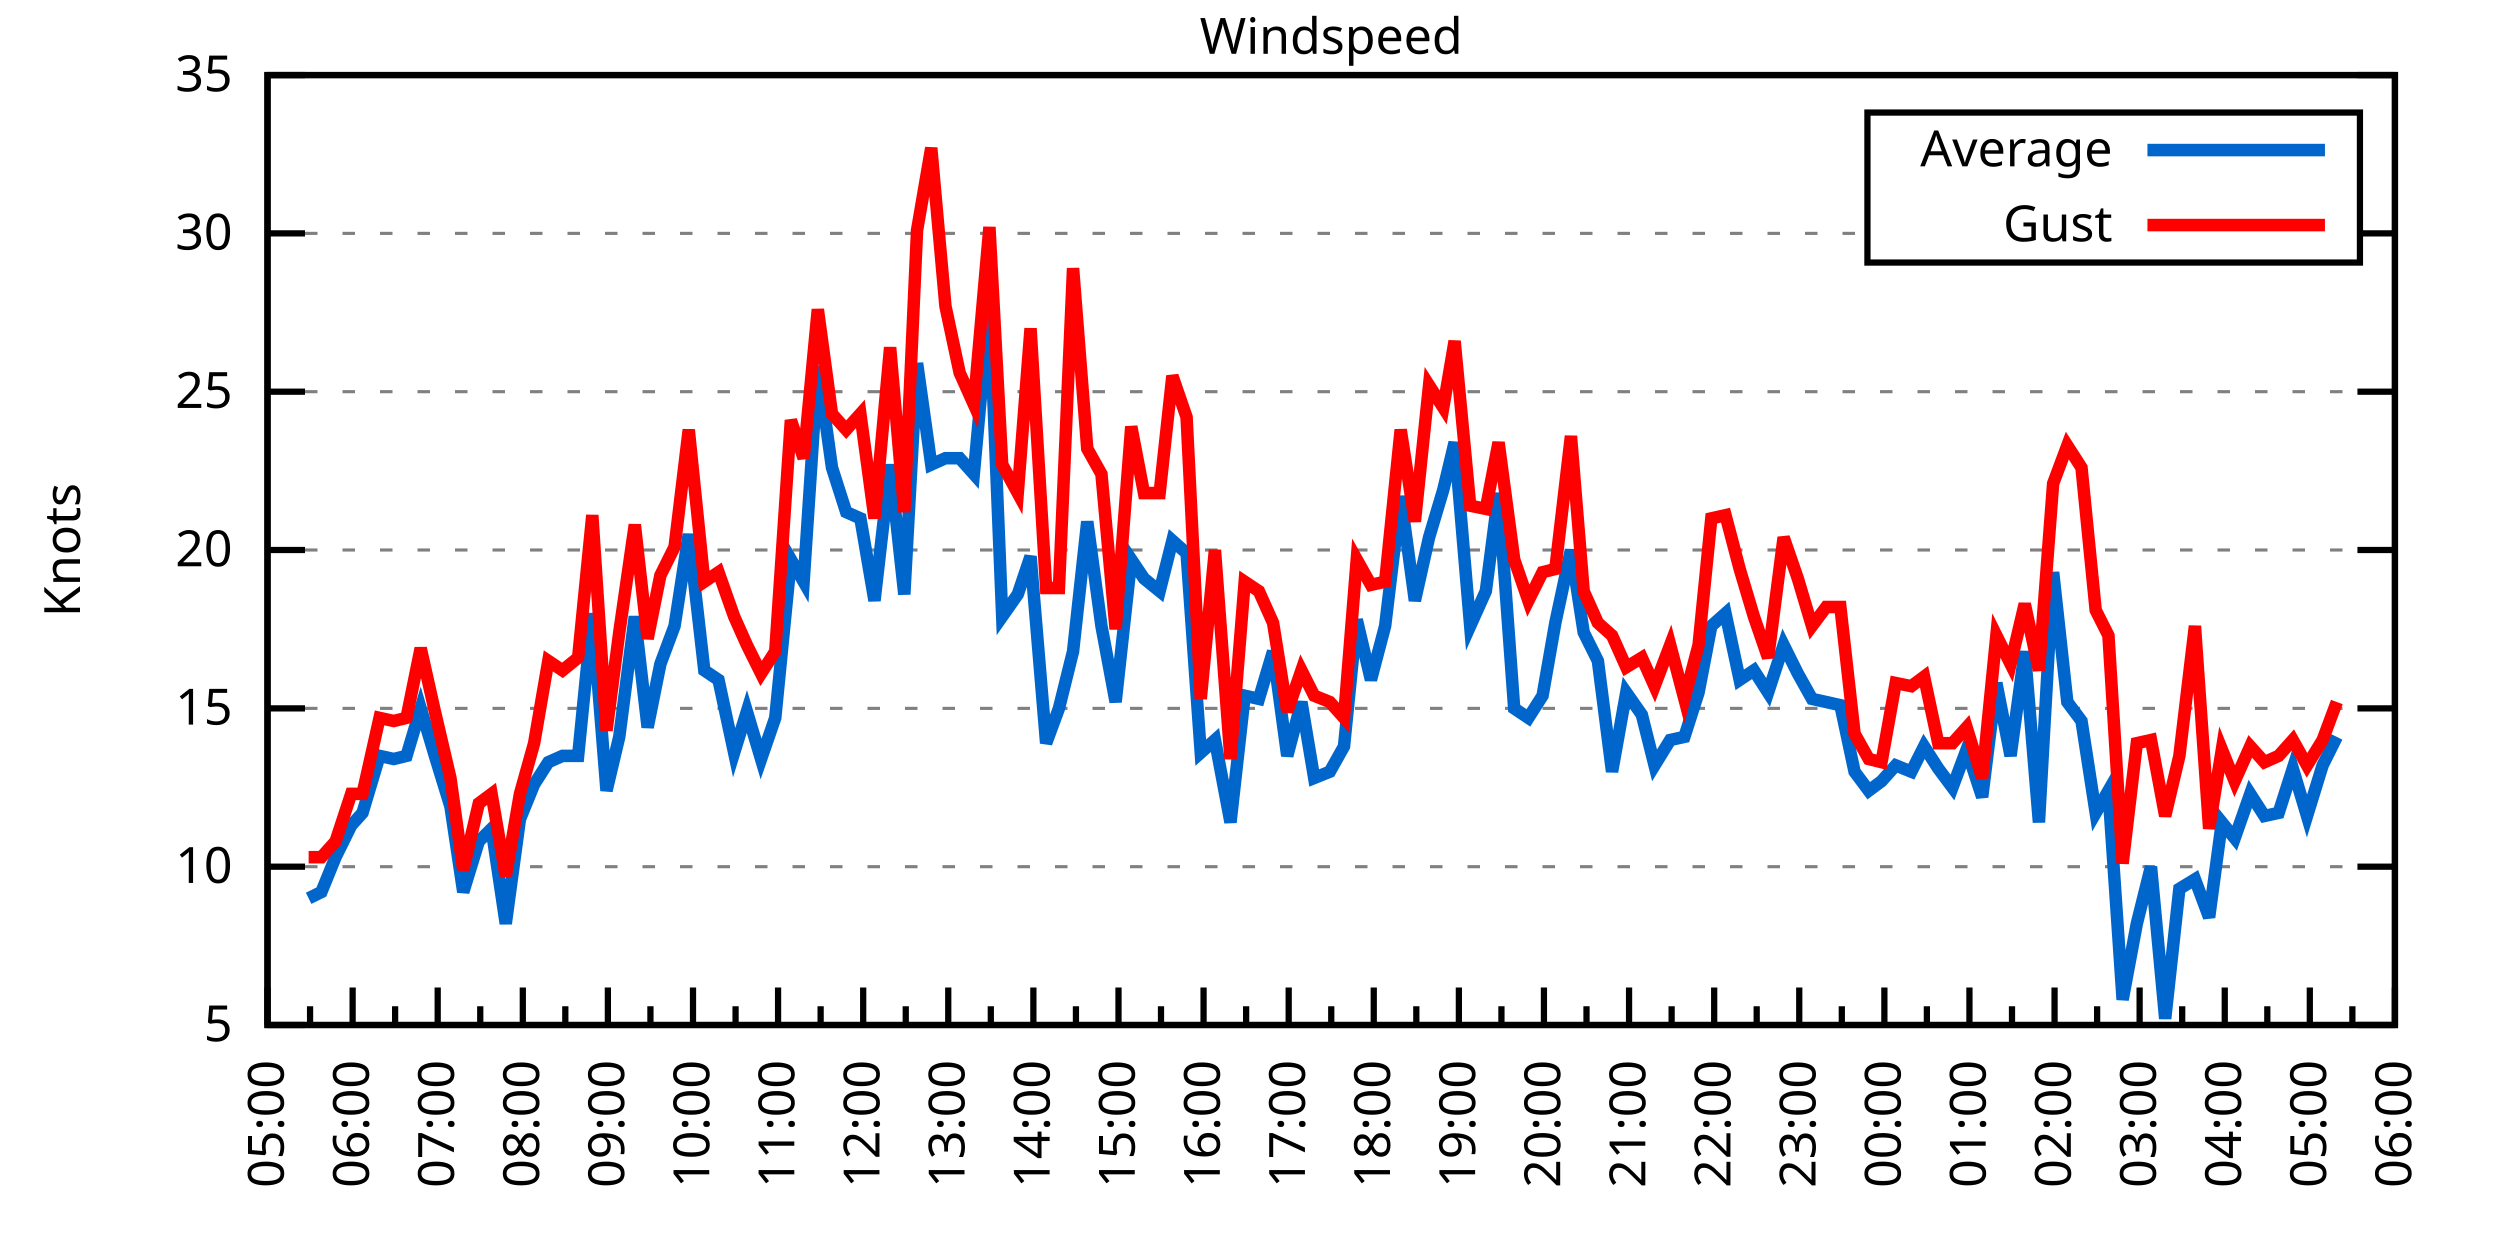
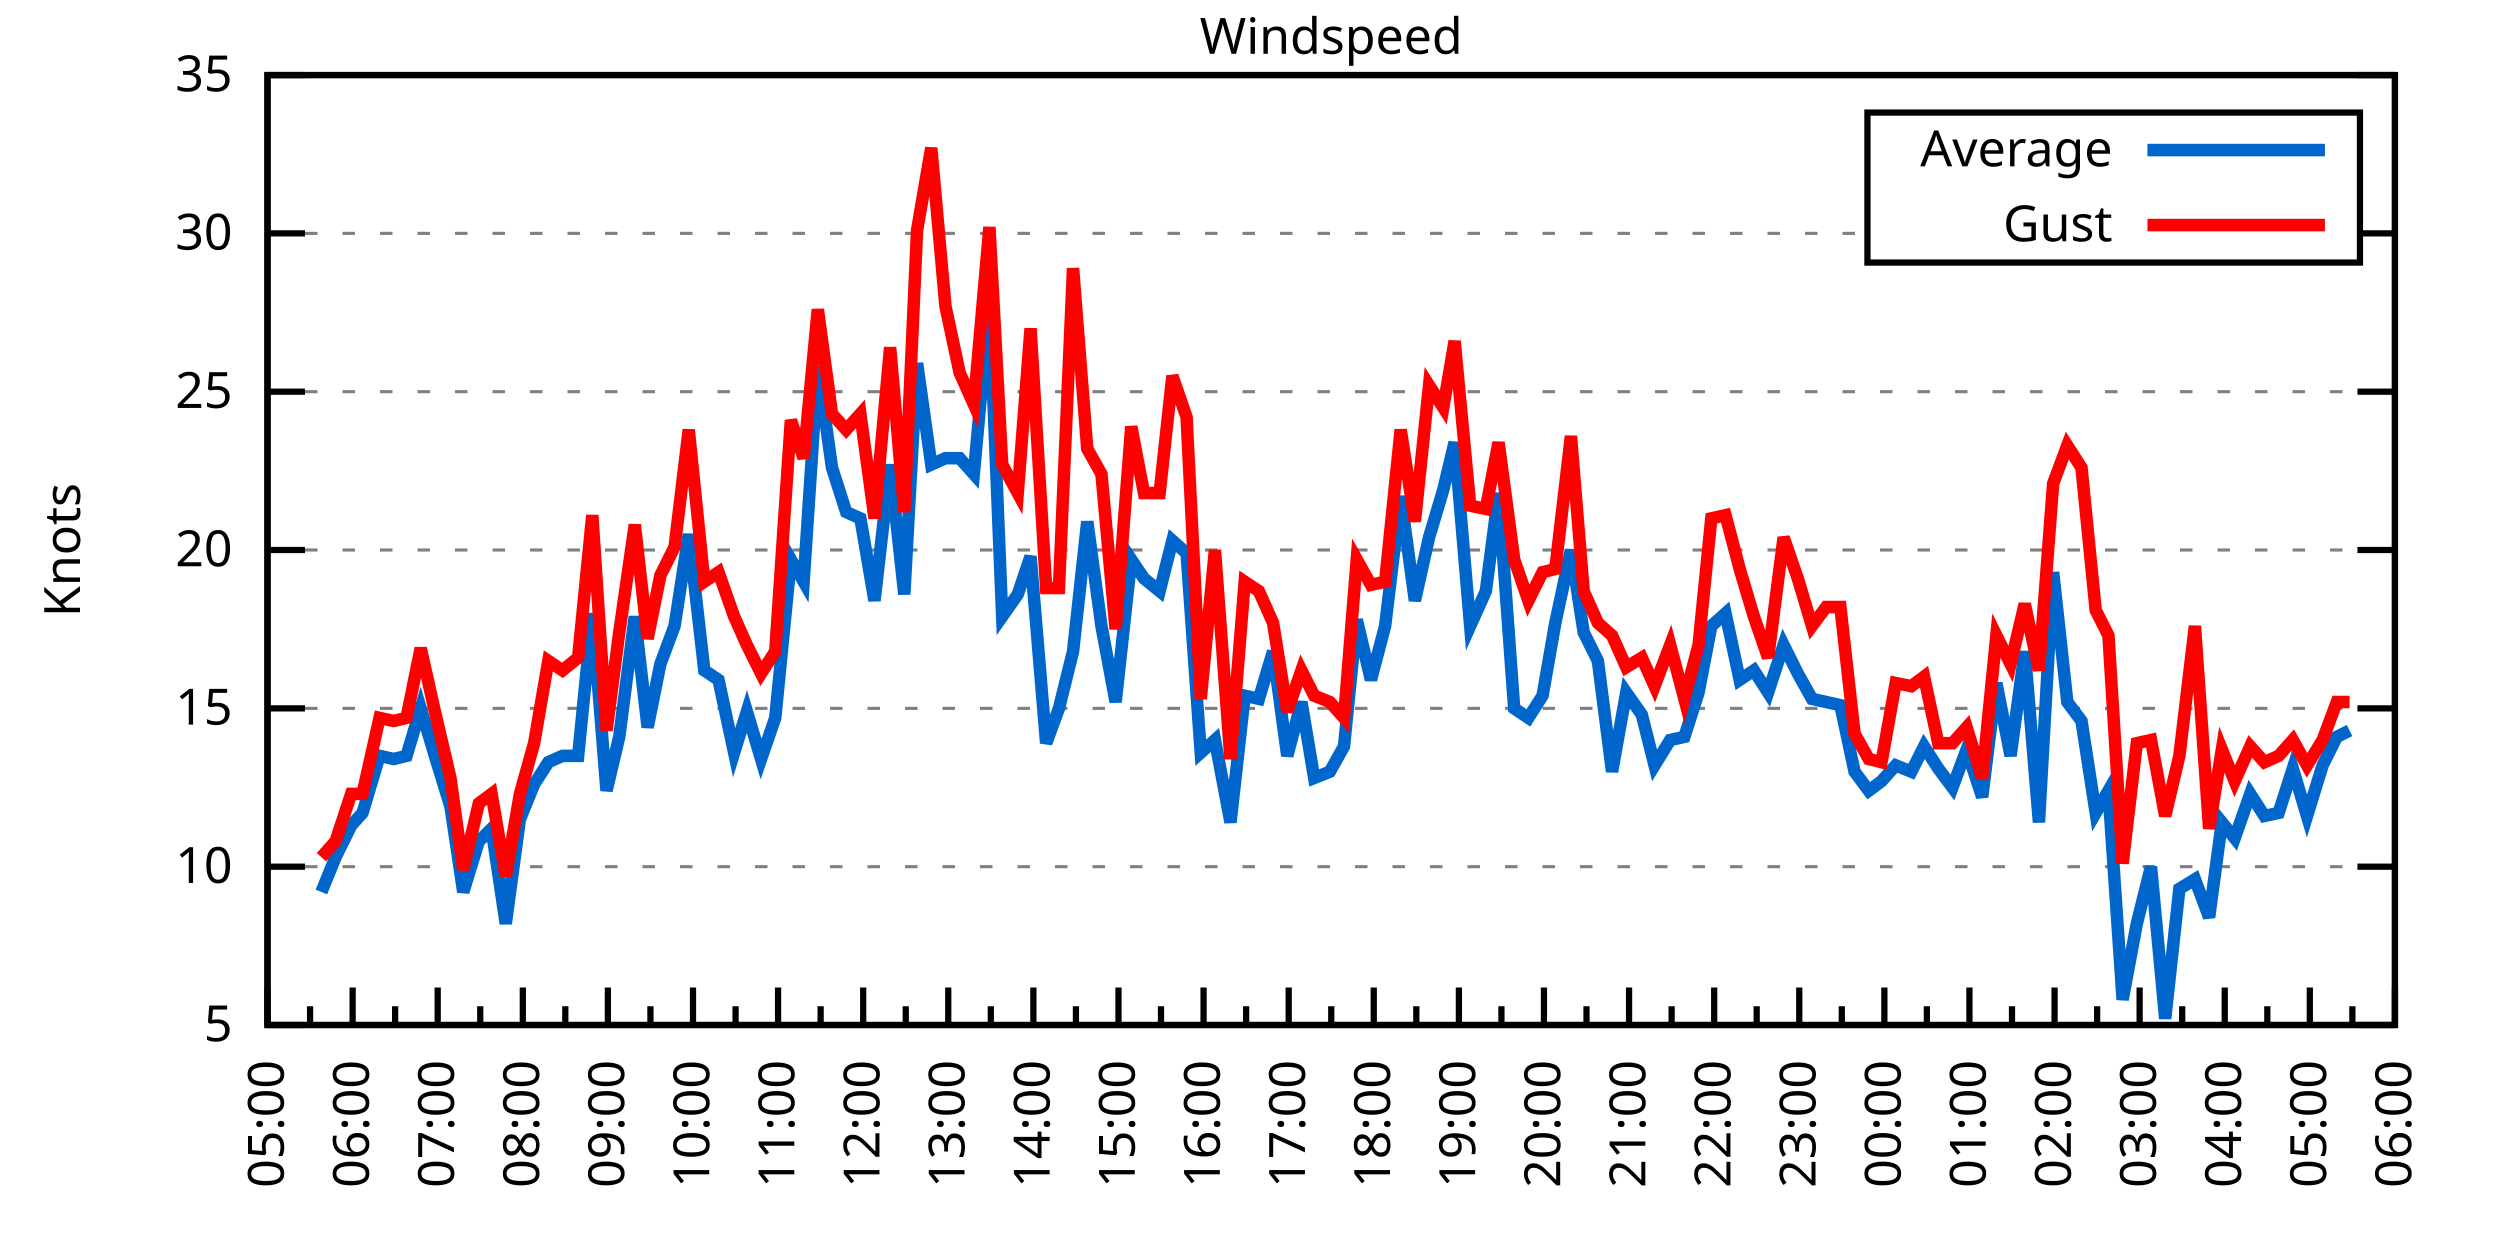
<svg xmlns="http://www.w3.org/2000/svg" xmlns:xlink="http://www.w3.org/1999/xlink" width="400" height="200" viewBox="0 0 400 200">
  <g id="gnuplot_canvas">
    <rect x="0" y="0" width="400" height="200" fill="none" />
    <defs>
      <circle id="gpDot" r="0.5" stroke-width="0.5" stroke="currentColor" />
      <path id="gpPt0" stroke-width="0.333" stroke="currentColor" d="M-1,0 h2 M0,-1 v2" />
      <path id="gpPt1" stroke-width="0.333" stroke="currentColor" d="M-1,-1 L1,1 M1,-1 L-1,1" />
      <path id="gpPt2" stroke-width="0.333" stroke="currentColor" d="M-1,0 L1,0 M0,-1 L0,1 M-1,-1 L1,1 M-1,1 L1,-1" />
      <rect id="gpPt3" stroke-width="0.333" stroke="currentColor" x="-1" y="-1" width="2" height="2" />
      <rect id="gpPt4" stroke-width="0.333" stroke="currentColor" fill="currentColor" x="-1" y="-1" width="2" height="2" />
      <circle id="gpPt5" stroke-width="0.333" stroke="currentColor" cx="0" cy="0" r="1" />
      <use xlink:href="#gpPt5" id="gpPt6" fill="currentColor" stroke="none" />
      <path id="gpPt7" stroke-width="0.333" stroke="currentColor" d="M0,-1.33 L-1.33,0.67 L1.33,0.67 z" />
      <use xlink:href="#gpPt7" id="gpPt8" fill="currentColor" stroke="none" />
      <use xlink:href="#gpPt7" id="gpPt9" stroke="currentColor" transform="rotate(180)" />
      <use xlink:href="#gpPt9" id="gpPt10" fill="currentColor" stroke="none" />
      <use xlink:href="#gpPt3" id="gpPt11" stroke="currentColor" transform="rotate(45)" />
      <use xlink:href="#gpPt11" id="gpPt12" fill="currentColor" stroke="none" />
      <path id="gpPt13" stroke-width="0.333" stroke="currentColor" d="M0,1.330 L1.265,0.411 L0.782,-1.067 L-0.782,-1.076 L-1.265,0.411 z" />
      <use xlink:href="#gpPt13" id="gpPt14" fill="currentColor" stroke="none" />
      <filter id="textbox" filterUnits="objectBoundingBox" x="0" y="0" height="1" width="1">
        <feFlood flood-color="white" flood-opacity="1" result="bgnd" />
        <feComposite in="SourceGraphic" in2="bgnd" operator="atop" />
      </filter>
      <filter id="greybox" filterUnits="objectBoundingBox" x="0" y="0" height="1" width="1">
        <feFlood flood-color="lightgrey" flood-opacity="1" result="grey" />
        <feComposite in="SourceGraphic" in2="grey" operator="atop" />
      </filter>
    </defs>
    <g fill="none" color="white" stroke="currentColor" stroke-width="1.00" stroke-linecap="butt" stroke-linejoin="miter">
</g>
    <g fill="none" color="black" stroke="currentColor" stroke-width="1.00" stroke-linecap="butt" stroke-linejoin="miter">
      <g stroke="none" shape-rendering="crispEdges">
        <polygon fill="rgb(255, 255, 255)" points="42.80,164.00 383.18,164.00 383.18,12.02 42.80,12.02 " />
      </g>
    </g>
    <g fill="none" color="black" stroke="currentColor" stroke-width="1.00" stroke-linecap="butt" stroke-linejoin="miter">
</g>
    <g fill="none" color="black" stroke="black" stroke-width="0.50" stroke-linecap="butt" stroke-linejoin="miter">
</g>
    <g fill="none" color="gray" stroke="currentColor" stroke-width="0.50" stroke-linecap="butt" stroke-linejoin="miter">
      <path stroke="gray" stroke-dasharray="2,4" class="gridline" d="M42.80,164.00 L383.19,164.00  " />
    </g>
    <g fill="none" color="gray" stroke="gray" stroke-width="1.00" stroke-linecap="butt" stroke-linejoin="miter">
</g>
    <g fill="none" color="black" stroke="currentColor" stroke-width="1.00" stroke-linecap="butt" stroke-linejoin="miter">
      <path stroke="black" d="M42.80,164.00 L48.80,164.00 M383.19,164.00 L377.19,164.00  " />
      <g transform="translate(37.20,166.60)" stroke="none" fill="black" font-family="Sans" font-size="8.00" text-anchor="end">
        <text>
          <tspan font-family="Sans"> 5</tspan>
        </text>
      </g>
    </g>
    <g fill="none" color="black" stroke="currentColor" stroke-width="1.00" stroke-linecap="butt" stroke-linejoin="miter">
</g>
    <g fill="none" color="black" stroke="black" stroke-width="0.50" stroke-linecap="butt" stroke-linejoin="miter">
</g>
    <g fill="none" color="gray" stroke="currentColor" stroke-width="0.50" stroke-linecap="butt" stroke-linejoin="miter">
      <path stroke="gray" stroke-dasharray="2,4" class="gridline" d="M42.80,138.67 L383.19,138.67  " />
    </g>
    <g fill="none" color="gray" stroke="gray" stroke-width="1.00" stroke-linecap="butt" stroke-linejoin="miter">
</g>
    <g fill="none" color="black" stroke="currentColor" stroke-width="1.00" stroke-linecap="butt" stroke-linejoin="miter">
      <path stroke="black" d="M42.80,138.67 L48.80,138.67 M383.19,138.67 L377.19,138.67  " />
      <g transform="translate(37.20,141.27)" stroke="none" fill="black" font-family="Sans" font-size="8.00" text-anchor="end">
        <text>
          <tspan font-family="Sans"> 10</tspan>
        </text>
      </g>
    </g>
    <g fill="none" color="black" stroke="currentColor" stroke-width="1.00" stroke-linecap="butt" stroke-linejoin="miter">
</g>
    <g fill="none" color="black" stroke="black" stroke-width="0.50" stroke-linecap="butt" stroke-linejoin="miter">
</g>
    <g fill="none" color="gray" stroke="currentColor" stroke-width="0.50" stroke-linecap="butt" stroke-linejoin="miter">
      <path stroke="gray" stroke-dasharray="2,4" class="gridline" d="M42.80,113.34 L383.19,113.34  " />
    </g>
    <g fill="none" color="gray" stroke="gray" stroke-width="1.00" stroke-linecap="butt" stroke-linejoin="miter">
</g>
    <g fill="none" color="black" stroke="currentColor" stroke-width="1.00" stroke-linecap="butt" stroke-linejoin="miter">
      <path stroke="black" d="M42.80,113.34 L48.80,113.34 M383.19,113.34 L377.19,113.34  " />
      <g transform="translate(37.20,115.94)" stroke="none" fill="black" font-family="Sans" font-size="8.00" text-anchor="end">
        <text>
          <tspan font-family="Sans"> 15</tspan>
        </text>
      </g>
    </g>
    <g fill="none" color="black" stroke="currentColor" stroke-width="1.00" stroke-linecap="butt" stroke-linejoin="miter">
</g>
    <g fill="none" color="black" stroke="black" stroke-width="0.50" stroke-linecap="butt" stroke-linejoin="miter">
</g>
    <g fill="none" color="gray" stroke="currentColor" stroke-width="0.50" stroke-linecap="butt" stroke-linejoin="miter">
      <path stroke="gray" stroke-dasharray="2,4" class="gridline" d="M42.80,88.00 L383.19,88.00  " />
    </g>
    <g fill="none" color="gray" stroke="gray" stroke-width="1.00" stroke-linecap="butt" stroke-linejoin="miter">
</g>
    <g fill="none" color="black" stroke="currentColor" stroke-width="1.00" stroke-linecap="butt" stroke-linejoin="miter">
      <path stroke="black" d="M42.80,88.00 L48.80,88.00 M383.19,88.00 L377.19,88.00  " />
      <g transform="translate(37.20,90.60)" stroke="none" fill="black" font-family="Sans" font-size="8.00" text-anchor="end">
        <text>
          <tspan font-family="Sans"> 20</tspan>
        </text>
      </g>
    </g>
    <g fill="none" color="black" stroke="currentColor" stroke-width="1.00" stroke-linecap="butt" stroke-linejoin="miter">
</g>
    <g fill="none" color="black" stroke="black" stroke-width="0.50" stroke-linecap="butt" stroke-linejoin="miter">
</g>
    <g fill="none" color="gray" stroke="currentColor" stroke-width="0.50" stroke-linecap="butt" stroke-linejoin="miter">
      <path stroke="gray" stroke-dasharray="2,4" class="gridline" d="M42.80,62.67 L383.19,62.67  " />
    </g>
    <g fill="none" color="gray" stroke="gray" stroke-width="1.00" stroke-linecap="butt" stroke-linejoin="miter">
</g>
    <g fill="none" color="black" stroke="currentColor" stroke-width="1.00" stroke-linecap="butt" stroke-linejoin="miter">
      <path stroke="black" d="M42.80,62.67 L48.80,62.67 M383.19,62.67 L377.19,62.67  " />
      <g transform="translate(37.20,65.27)" stroke="none" fill="black" font-family="Sans" font-size="8.00" text-anchor="end">
        <text>
          <tspan font-family="Sans"> 25</tspan>
        </text>
      </g>
    </g>
    <g fill="none" color="black" stroke="currentColor" stroke-width="1.00" stroke-linecap="butt" stroke-linejoin="miter">
</g>
    <g fill="none" color="black" stroke="black" stroke-width="0.50" stroke-linecap="butt" stroke-linejoin="miter">
</g>
    <g fill="none" color="gray" stroke="currentColor" stroke-width="0.50" stroke-linecap="butt" stroke-linejoin="miter">
      <path stroke="gray" stroke-dasharray="2,4" class="gridline" d="M42.80,37.34 L298.79,37.34 M377.59,37.34 L383.19,37.34  " />
    </g>
    <g fill="none" color="gray" stroke="gray" stroke-width="1.00" stroke-linecap="butt" stroke-linejoin="miter">
</g>
    <g fill="none" color="black" stroke="currentColor" stroke-width="1.00" stroke-linecap="butt" stroke-linejoin="miter">
      <path stroke="black" d="M42.80,37.34 L48.80,37.34 M383.19,37.34 L377.19,37.34  " />
      <g transform="translate(37.20,39.94)" stroke="none" fill="black" font-family="Sans" font-size="8.00" text-anchor="end">
        <text>
          <tspan font-family="Sans"> 30</tspan>
        </text>
      </g>
    </g>
    <g fill="none" color="black" stroke="currentColor" stroke-width="1.00" stroke-linecap="butt" stroke-linejoin="miter">
</g>
    <g fill="none" color="black" stroke="black" stroke-width="0.50" stroke-linecap="butt" stroke-linejoin="miter">
</g>
    <g fill="none" color="gray" stroke="currentColor" stroke-width="0.50" stroke-linecap="butt" stroke-linejoin="miter">
      <path stroke="gray" stroke-dasharray="2,4" class="gridline" d="M42.80,12.01 L383.19,12.01  " />
    </g>
    <g fill="none" color="gray" stroke="gray" stroke-width="1.00" stroke-linecap="butt" stroke-linejoin="miter">
</g>
    <g fill="none" color="black" stroke="currentColor" stroke-width="1.00" stroke-linecap="butt" stroke-linejoin="miter">
      <path stroke="black" d="M42.80,12.01 L48.80,12.01 M383.19,12.01 L377.19,12.01  " />
      <g transform="translate(37.20,14.61)" stroke="none" fill="black" font-family="Sans" font-size="8.00" text-anchor="end">
        <text>
          <tspan font-family="Sans"> 35</tspan>
        </text>
      </g>
    </g>
    <g fill="none" color="black" stroke="currentColor" stroke-width="1.00" stroke-linecap="butt" stroke-linejoin="miter">
      <path stroke="black" d="M42.80,164.00 L42.80,158.00  " />
      <g transform="translate(45.40,169.60) rotate(270)" stroke="none" fill="black" font-family="Sans" font-size="8.00" text-anchor="end">
        <text>
          <tspan font-family="Sans">05:00</tspan>
        </text>
      </g>
    </g>
    <g fill="none" color="black" stroke="currentColor" stroke-width="1.00" stroke-linecap="butt" stroke-linejoin="miter">
      <path stroke="black" d="M49.61,164.00 L49.61,161.00 M56.42,164.00 L56.42,158.00  " />
      <g transform="translate(59.02,169.60) rotate(270)" stroke="none" fill="black" font-family="Sans" font-size="8.00" text-anchor="end">
        <text>
          <tspan font-family="Sans">06:00</tspan>
        </text>
      </g>
    </g>
    <g fill="none" color="black" stroke="currentColor" stroke-width="1.00" stroke-linecap="butt" stroke-linejoin="miter">
      <path stroke="black" d="M63.22,164.00 L63.22,161.00 M70.03,164.00 L70.03,158.00  " />
      <g transform="translate(72.63,169.60) rotate(270)" stroke="none" fill="black" font-family="Sans" font-size="8.00" text-anchor="end">
        <text>
          <tspan font-family="Sans">07:00</tspan>
        </text>
      </g>
    </g>
    <g fill="none" color="black" stroke="currentColor" stroke-width="1.00" stroke-linecap="butt" stroke-linejoin="miter">
      <path stroke="black" d="M76.84,164.00 L76.84,161.00 M83.65,164.00 L83.65,158.00  " />
      <g transform="translate(86.25,169.60) rotate(270)" stroke="none" fill="black" font-family="Sans" font-size="8.00" text-anchor="end">
        <text>
          <tspan font-family="Sans">08:00</tspan>
        </text>
      </g>
    </g>
    <g fill="none" color="black" stroke="currentColor" stroke-width="1.00" stroke-linecap="butt" stroke-linejoin="miter">
      <path stroke="black" d="M90.45,164.00 L90.45,161.00 M97.26,164.00 L97.26,158.00  " />
      <g transform="translate(99.86,169.60) rotate(270)" stroke="none" fill="black" font-family="Sans" font-size="8.00" text-anchor="end">
        <text>
          <tspan font-family="Sans">09:00</tspan>
        </text>
      </g>
    </g>
    <g fill="none" color="black" stroke="currentColor" stroke-width="1.00" stroke-linecap="butt" stroke-linejoin="miter">
      <path stroke="black" d="M104.07,164.00 L104.07,161.00 M110.88,164.00 L110.88,158.00  " />
      <g transform="translate(113.48,169.60) rotate(270)" stroke="none" fill="black" font-family="Sans" font-size="8.00" text-anchor="end">
        <text>
          <tspan font-family="Sans">10:00</tspan>
        </text>
      </g>
    </g>
    <g fill="none" color="black" stroke="currentColor" stroke-width="1.00" stroke-linecap="butt" stroke-linejoin="miter">
      <path stroke="black" d="M117.69,164.00 L117.69,161.00 M124.49,164.00 L124.49,158.00  " />
      <g transform="translate(127.09,169.60) rotate(270)" stroke="none" fill="black" font-family="Sans" font-size="8.00" text-anchor="end">
        <text>
          <tspan font-family="Sans">11:00</tspan>
        </text>
      </g>
    </g>
    <g fill="none" color="black" stroke="currentColor" stroke-width="1.00" stroke-linecap="butt" stroke-linejoin="miter">
      <path stroke="black" d="M131.30,164.00 L131.30,161.00 M138.11,164.00 L138.11,158.00  " />
      <g transform="translate(140.71,169.60) rotate(270)" stroke="none" fill="black" font-family="Sans" font-size="8.00" text-anchor="end">
        <text>
          <tspan font-family="Sans">12:00</tspan>
        </text>
      </g>
    </g>
    <g fill="none" color="black" stroke="currentColor" stroke-width="1.00" stroke-linecap="butt" stroke-linejoin="miter">
      <path stroke="black" d="M144.92,164.00 L144.92,161.00 M151.72,164.00 L151.72,158.00  " />
      <g transform="translate(154.32,169.60) rotate(270)" stroke="none" fill="black" font-family="Sans" font-size="8.00" text-anchor="end">
        <text>
          <tspan font-family="Sans">13:00</tspan>
        </text>
      </g>
    </g>
    <g fill="none" color="black" stroke="currentColor" stroke-width="1.00" stroke-linecap="butt" stroke-linejoin="miter">
      <path stroke="black" d="M158.53,164.00 L158.53,161.00 M165.34,164.00 L165.34,158.00  " />
      <g transform="translate(167.94,169.60) rotate(270)" stroke="none" fill="black" font-family="Sans" font-size="8.00" text-anchor="end">
        <text>
          <tspan font-family="Sans">14:00</tspan>
        </text>
      </g>
    </g>
    <g fill="none" color="black" stroke="currentColor" stroke-width="1.00" stroke-linecap="butt" stroke-linejoin="miter">
      <path stroke="black" d="M172.15,164.00 L172.15,161.00 M178.96,164.00 L178.96,158.00  " />
      <g transform="translate(181.56,169.60) rotate(270)" stroke="none" fill="black" font-family="Sans" font-size="8.00" text-anchor="end">
        <text>
          <tspan font-family="Sans">15:00</tspan>
        </text>
      </g>
    </g>
    <g fill="none" color="black" stroke="currentColor" stroke-width="1.00" stroke-linecap="butt" stroke-linejoin="miter">
      <path stroke="black" d="M185.76,164.00 L185.76,161.00 M192.57,164.00 L192.57,158.00  " />
      <g transform="translate(195.17,169.60) rotate(270)" stroke="none" fill="black" font-family="Sans" font-size="8.00" text-anchor="end">
        <text>
          <tspan font-family="Sans">16:00</tspan>
        </text>
      </g>
    </g>
    <g fill="none" color="black" stroke="currentColor" stroke-width="1.00" stroke-linecap="butt" stroke-linejoin="miter">
      <path stroke="black" d="M199.38,164.00 L199.38,161.00 M206.19,164.00 L206.19,158.00  " />
      <g transform="translate(208.79,169.60) rotate(270)" stroke="none" fill="black" font-family="Sans" font-size="8.00" text-anchor="end">
        <text>
          <tspan font-family="Sans">17:00</tspan>
        </text>
      </g>
    </g>
    <g fill="none" color="black" stroke="currentColor" stroke-width="1.00" stroke-linecap="butt" stroke-linejoin="miter">
      <path stroke="black" d="M213.00,164.00 L213.00,161.00 M219.80,164.00 L219.80,158.00  " />
      <g transform="translate(222.40,169.60) rotate(270)" stroke="none" fill="black" font-family="Sans" font-size="8.00" text-anchor="end">
        <text>
          <tspan font-family="Sans">18:00</tspan>
        </text>
      </g>
    </g>
    <g fill="none" color="black" stroke="currentColor" stroke-width="1.00" stroke-linecap="butt" stroke-linejoin="miter">
      <path stroke="black" d="M226.61,164.00 L226.61,161.00 M233.42,164.00 L233.42,158.00  " />
      <g transform="translate(236.02,169.60) rotate(270)" stroke="none" fill="black" font-family="Sans" font-size="8.00" text-anchor="end">
        <text>
          <tspan font-family="Sans">19:00</tspan>
        </text>
      </g>
    </g>
    <g fill="none" color="black" stroke="currentColor" stroke-width="1.00" stroke-linecap="butt" stroke-linejoin="miter">
      <path stroke="black" d="M240.23,164.00 L240.23,161.00 M247.03,164.00 L247.03,158.00  " />
      <g transform="translate(249.63,169.60) rotate(270)" stroke="none" fill="black" font-family="Sans" font-size="8.00" text-anchor="end">
        <text>
          <tspan font-family="Sans">20:00</tspan>
        </text>
      </g>
    </g>
    <g fill="none" color="black" stroke="currentColor" stroke-width="1.00" stroke-linecap="butt" stroke-linejoin="miter">
      <path stroke="black" d="M253.84,164.00 L253.84,161.00 M260.65,164.00 L260.65,158.00  " />
      <g transform="translate(263.25,169.60) rotate(270)" stroke="none" fill="black" font-family="Sans" font-size="8.00" text-anchor="end">
        <text>
          <tspan font-family="Sans">21:00</tspan>
        </text>
      </g>
    </g>
    <g fill="none" color="black" stroke="currentColor" stroke-width="1.00" stroke-linecap="butt" stroke-linejoin="miter">
      <path stroke="black" d="M267.46,164.00 L267.46,161.00 M274.27,164.00 L274.27,158.00  " />
      <g transform="translate(276.87,169.60) rotate(270)" stroke="none" fill="black" font-family="Sans" font-size="8.00" text-anchor="end">
        <text>
          <tspan font-family="Sans">22:00</tspan>
        </text>
      </g>
    </g>
    <g fill="none" color="black" stroke="currentColor" stroke-width="1.00" stroke-linecap="butt" stroke-linejoin="miter">
      <path stroke="black" d="M281.07,164.00 L281.07,161.00 M287.88,164.00 L287.88,158.00  " />
      <g transform="translate(290.48,169.60) rotate(270)" stroke="none" fill="black" font-family="Sans" font-size="8.00" text-anchor="end">
        <text>
          <tspan font-family="Sans">23:00</tspan>
        </text>
      </g>
    </g>
    <g fill="none" color="black" stroke="currentColor" stroke-width="1.00" stroke-linecap="butt" stroke-linejoin="miter">
      <path stroke="black" d="M294.69,164.00 L294.69,161.00 M301.50,164.00 L301.50,158.00  " />
      <g transform="translate(304.10,169.60) rotate(270)" stroke="none" fill="black" font-family="Sans" font-size="8.00" text-anchor="end">
        <text>
          <tspan font-family="Sans">00:00</tspan>
        </text>
      </g>
    </g>
    <g fill="none" color="black" stroke="currentColor" stroke-width="1.00" stroke-linecap="butt" stroke-linejoin="miter">
      <path stroke="black" d="M308.30,164.00 L308.30,161.00 M315.11,164.00 L315.11,158.00  " />
      <g transform="translate(317.71,169.60) rotate(270)" stroke="none" fill="black" font-family="Sans" font-size="8.00" text-anchor="end">
        <text>
          <tspan font-family="Sans">01:00</tspan>
        </text>
      </g>
    </g>
    <g fill="none" color="black" stroke="currentColor" stroke-width="1.00" stroke-linecap="butt" stroke-linejoin="miter">
      <path stroke="black" d="M321.92,164.00 L321.92,161.00 M328.73,164.00 L328.73,158.00  " />
      <g transform="translate(331.33,169.60) rotate(270)" stroke="none" fill="black" font-family="Sans" font-size="8.00" text-anchor="end">
        <text>
          <tspan font-family="Sans">02:00</tspan>
        </text>
      </g>
    </g>
    <g fill="none" color="black" stroke="currentColor" stroke-width="1.00" stroke-linecap="butt" stroke-linejoin="miter">
      <path stroke="black" d="M335.54,164.00 L335.54,161.00 M342.34,164.00 L342.34,158.00  " />
      <g transform="translate(344.94,169.60) rotate(270)" stroke="none" fill="black" font-family="Sans" font-size="8.00" text-anchor="end">
        <text>
          <tspan font-family="Sans">03:00</tspan>
        </text>
      </g>
    </g>
    <g fill="none" color="black" stroke="currentColor" stroke-width="1.00" stroke-linecap="butt" stroke-linejoin="miter">
      <path stroke="black" d="M349.15,164.00 L349.15,161.00 M355.96,164.00 L355.96,158.00  " />
      <g transform="translate(358.56,169.60) rotate(270)" stroke="none" fill="black" font-family="Sans" font-size="8.00" text-anchor="end">
        <text>
          <tspan font-family="Sans">04:00</tspan>
        </text>
      </g>
    </g>
    <g fill="none" color="black" stroke="currentColor" stroke-width="1.00" stroke-linecap="butt" stroke-linejoin="miter">
      <path stroke="black" d="M362.77,164.00 L362.77,161.00 M369.57,164.00 L369.57,158.00  " />
      <g transform="translate(372.17,169.60) rotate(270)" stroke="none" fill="black" font-family="Sans" font-size="8.00" text-anchor="end">
        <text>
          <tspan font-family="Sans">05:00</tspan>
        </text>
      </g>
    </g>
    <g fill="none" color="black" stroke="currentColor" stroke-width="1.00" stroke-linecap="butt" stroke-linejoin="miter">
      <path stroke="black" d="M376.38,164.00 L376.38,161.00 M383.19,164.00 L383.19,158.00  " />
      <g transform="translate(385.79,169.60) rotate(270)" stroke="none" fill="black" font-family="Sans" font-size="8.00" text-anchor="end">
        <text>
          <tspan font-family="Sans">06:00</tspan>
        </text>
      </g>
    </g>
    <g fill="none" color="black" stroke="currentColor" stroke-width="1.00" stroke-linecap="butt" stroke-linejoin="miter">
</g>
    <g fill="none" color="black" stroke="currentColor" stroke-width="1.00" stroke-linecap="butt" stroke-linejoin="miter">
      <path stroke="black" d="M42.80,12.01 L42.80,164.00 L383.19,164.00 L383.19,12.01 L42.80,12.01 Z  " />
    </g>
    <g fill="none" color="black" stroke="currentColor" stroke-width="1.00" stroke-linecap="butt" stroke-linejoin="miter">
      <g transform="translate(12.80,88.01) rotate(270)" stroke="none" fill="black" font-family="Sans" font-size="8.00" text-anchor="middle">
        <text>
          <tspan font-family="Sans">Knots</tspan>
        </text>
      </g>
    </g>
    <g fill="none" color="black" stroke="currentColor" stroke-width="1.00" stroke-linecap="butt" stroke-linejoin="miter">
</g>
    <g fill="none" color="black" stroke="currentColor" stroke-width="1.00" stroke-linecap="butt" stroke-linejoin="miter">
      <path stroke="black" d="M298.79,42.01 L298.79,18.01 L377.59,18.01 L377.59,42.01 L298.79,42.01 Z  " />
    </g>
    <g id="Windspeed_plot_1">
      <g fill="none" color="white" stroke="black" stroke-width="2.00" stroke-linecap="butt" stroke-linejoin="miter">
</g>
      <g fill="none" color="black" stroke="currentColor" stroke-width="2.00" stroke-linecap="butt" stroke-linejoin="miter">
        <g transform="translate(337.99,26.61)" stroke="none" fill="black" font-family="Sans" font-size="8.00" text-anchor="end">
          <text>
            <tspan font-family="Sans">Average</tspan>
          </text>
        </g>
      </g>
      <g fill="none" color="black" stroke="currentColor" stroke-width="2.00" stroke-linecap="butt" stroke-linejoin="miter">
-         <path stroke="rgb(  0, 102, 204)" d="M343.59,24.01 L371.99,24.01 M49.38,143.73 L51.42,142.72 L53.69,137.15 L56.19,132.08 L58.00,130.06 L60.73,120.94   L63.00,121.44 L65.04,120.94 L67.31,113.34 L69.58,120.94 L72.07,129.04 L74.12,142.72 L76.61,134.62 L78.65,132.59   L80.92,147.79 L83.19,131.07 L85.46,125.50 L87.73,121.95 L90.00,120.94 L92.50,120.94 L94.77,98.14 L97.04,126.51   L99.08,117.90 L101.57,98.64 L103.62,116.38 L105.66,106.24 L107.93,100.16 L110.20,85.47 L112.69,107.26 L114.96,108.78   L117.46,120.43 L119.50,113.84 L121.77,121.44 L124.04,114.86 L126.54,89.52 L128.58,93.07 L130.85,58.62 L133.12,74.83   L135.39,81.93 L137.66,82.94 L139.92,96.11 L142.42,74.33 L144.69,95.10 L146.73,58.11 L149.00,74.33 L151.27,73.31   L153.54,73.31 L155.81,75.85 L158.31,48.49 L160.35,98.64 L162.84,95.10 L164.89,89.02 L167.38,118.91 L169.43,113.34   L171.69,104.22 L173.96,83.45 L176.23,100.16 L178.50,112.32 L181.00,89.52 L183.04,92.56 L185.54,94.59 L187.58,86.49   L189.85,88.51 L192.12,120.43 L194.39,118.40 L196.88,131.58 L199.15,111.31 L201.42,111.82 L203.69,104.22 L205.96,120.94   L208.23,112.32 L210.27,124.48 L212.77,123.47 L215.04,119.42 L217.08,99.15 L219.35,108.78 L221.62,100.16 L224.11,79.39   L226.38,96.11 L228.65,85.98 L230.92,78.38 L232.74,70.78 L235.23,100.16 L237.73,94.59 L239.77,78.89 L242.27,113.34   L244.54,114.86 L246.81,111.31 L248.85,99.66 L251.35,88.00 L253.39,101.18 L255.66,105.74 L257.93,123.47 L260.20,110.80   L262.69,114.35 L264.73,122.46 L267.23,118.40 L269.50,117.90 L271.77,110.80 L273.81,100.16 L276.08,98.14 L278.35,108.78   L280.62,107.26 L282.89,110.80 L285.38,103.20 L287.65,107.76 L289.92,111.82 L292.19,112.32 L294.46,112.83 L296.73,123.47   L299.00,126.51 L301.04,124.99 L303.31,122.46 L305.81,123.47 L307.85,119.42 L310.12,122.96 L312.39,126.00 L314.66,119.92   L317.15,127.52 L319.42,109.28 L321.69,120.94 L323.96,104.22 L326.23,131.58 L328.50,91.55 L330.77,112.32 L333.04,115.36   L335.31,130.06 L337.35,126.51 L339.62,159.95 L341.89,147.79 L344.16,138.67 L346.43,162.99 L348.70,142.21 L351.19,140.69   L353.46,146.77 L355.50,131.58 L357.55,134.11 L360.04,127.02 L362.31,130.56 L364.58,130.06 L366.85,122.96 L369.12,130.56   L371.62,122.46 L373.89,117.90  " />
+         <path stroke="rgb(  0, 102, 204)" d="M343.59,24.01 L371.99,24.01 M51.42,142.72 L53.69,137.15 L56.19,132.08 L58.00,130.06 L60.73,120.94 L63.00,121.44   L65.04,120.94 L67.31,113.34 L69.58,120.94 L72.07,129.04 L74.12,142.72 L76.61,134.62 L78.65,132.59 L80.92,147.79   L83.19,131.07 L85.46,125.50 L87.73,121.95 L90.00,120.94 L92.50,120.94 L94.77,98.14 L97.04,126.51 L99.08,117.90   L101.57,98.64 L103.62,116.38 L105.66,106.24 L107.93,100.16 L110.20,85.47 L112.69,107.26 L114.96,108.78 L117.46,120.43   L119.50,113.84 L121.77,121.44 L124.04,114.86 L126.54,89.52 L128.58,93.07 L130.85,58.62 L133.12,74.83 L135.39,81.93   L137.66,82.94 L139.92,96.11 L142.42,74.33 L144.69,95.10 L146.73,58.11 L149.00,74.33 L151.27,73.31 L153.54,73.31   L155.81,75.85 L158.31,48.49 L160.35,98.64 L162.84,95.10 L164.89,89.02 L167.38,118.91 L169.43,113.34 L171.69,104.22   L173.96,83.45 L176.23,100.16 L178.50,112.32 L181.00,89.52 L183.04,92.56 L185.54,94.59 L187.58,86.49 L189.85,88.51   L192.12,120.43 L194.39,118.40 L196.88,131.58 L199.15,111.31 L201.42,111.82 L203.69,104.22 L205.96,120.94 L208.23,112.32   L210.27,124.48 L212.77,123.47 L215.04,119.42 L217.08,99.15 L219.35,108.78 L221.62,100.16 L224.11,79.39 L226.38,96.11   L228.65,85.98 L230.92,78.38 L232.74,70.78 L235.23,100.16 L237.73,94.59 L239.77,78.89 L242.27,113.34 L244.54,114.86   L246.81,111.31 L248.85,99.66 L251.35,88.00 L253.39,101.18 L255.66,105.74 L257.93,123.47 L260.20,110.80 L262.69,114.35   L264.73,122.46 L267.23,118.40 L269.50,117.90 L271.77,110.80 L273.81,100.16 L276.08,98.14 L278.35,108.78 L280.62,107.26   L282.89,110.80 L285.38,103.20 L287.65,107.76 L289.92,111.82 L292.19,112.32 L294.46,112.83 L296.73,123.47 L299.00,126.51   L301.04,124.99 L303.31,122.46 L305.81,123.47 L307.85,119.42 L310.12,122.96 L312.39,126.00 L314.66,119.92 L317.15,127.52   L319.42,109.28 L321.69,120.94 L323.96,104.22 L326.23,131.58 L328.50,91.55 L330.77,112.32 L333.04,115.36 L335.31,130.06   L337.35,126.51 L339.62,159.95 L341.89,147.79 L344.16,138.67 L346.43,162.99 L348.70,142.21 L351.19,140.69 L353.46,146.77   L355.50,131.58 L357.55,134.11 L360.04,127.02 L362.31,130.56 L364.58,130.06 L366.85,122.96 L369.12,130.56 L371.62,122.46   L373.89,117.90 L375.93,116.88  " />
      </g>
    </g>
    <g id="Windspeed_plot_2">
      <g fill="none" color="black" stroke="currentColor" stroke-width="2.00" stroke-linecap="butt" stroke-linejoin="miter">
        <g transform="translate(337.99,38.61)" stroke="none" fill="black" font-family="Sans" font-size="8.00" text-anchor="end">
          <text>
            <tspan font-family="Sans">Gust</tspan>
          </text>
        </g>
      </g>
      <g fill="none" color="black" stroke="currentColor" stroke-width="2.00" stroke-linecap="butt" stroke-linejoin="miter">
-         <path stroke="rgb(255,   0,   0)" d="M343.59,36.01 L371.99,36.01 M49.38,137.15 L51.42,137.15 L53.69,134.62 L56.19,127.02 L58.00,127.02 L60.73,114.86   L63.00,115.36 L65.04,114.86 L67.31,103.71 L69.58,113.84 L72.07,124.48 L74.12,139.17 L76.61,128.54 L78.65,127.02   L80.92,140.19 L83.19,127.02 L85.46,118.91 L87.73,105.74 L90.00,107.26 L92.50,105.23 L94.77,82.43 L97.04,116.88   L99.08,101.18 L101.57,83.95 L103.62,102.19 L105.66,92.06 L107.93,87.50 L110.20,68.75 L112.69,93.07 L114.96,91.55   L117.46,98.64 L119.50,103.20 L121.77,107.76 L124.04,104.22 L126.54,67.23 L128.58,73.31 L130.85,49.50 L133.12,66.22   L135.39,68.75 L137.66,66.22 L139.92,82.94 L142.42,55.58 L144.69,81.93 L146.73,36.84 L149.00,23.66 L151.27,48.99   L153.54,59.63 L155.81,64.70 L158.31,36.33 L160.35,74.33 L162.84,78.89 L164.89,52.54 L167.38,94.08 L169.43,94.08   L171.69,42.91 L173.96,71.79 L176.23,75.85 L178.50,100.67 L181.00,68.25 L183.04,78.89 L185.54,78.89 L187.58,60.14   L189.85,66.73 L192.12,111.82 L194.39,88.00 L196.88,121.44 L199.15,93.07 L201.42,94.59 L203.69,99.66 L205.96,113.84   L208.23,107.26 L210.27,111.31 L212.77,112.32 L215.04,114.86 L217.08,89.52 L219.35,93.58 L221.62,93.07 L224.11,68.75   L226.38,83.45 L228.65,61.66 L230.92,65.21 L232.74,54.57 L235.23,80.91 L237.73,81.42 L239.77,70.78 L242.27,89.52   L244.54,96.11 L246.81,91.55 L248.85,91.04 L251.35,69.77 L253.39,94.59 L255.66,99.66 L257.93,101.68 L260.20,106.75   L262.69,105.23 L264.73,109.79 L267.23,103.20 L269.50,111.82 L271.77,103.20 L273.81,82.94 L276.08,82.43 L278.35,91.04   L280.62,98.64 L282.89,105.23 L285.38,85.98 L287.65,92.56 L289.92,100.16 L292.19,97.12 L294.46,97.12 L296.73,117.39   L299.00,121.44 L301.04,121.95 L303.31,109.28 L305.81,109.79 L307.85,108.27 L310.12,118.91 L312.39,118.91 L314.66,116.38   L317.15,124.48 L319.42,101.68 L321.69,106.24 L323.96,96.62 L326.23,107.26 L328.50,77.37 L330.77,71.29 L333.04,74.83   L335.31,97.63 L337.35,101.68 L339.62,138.16 L341.89,118.91 L344.16,118.40 L346.43,130.56 L348.70,120.94 L351.19,100.16   L353.46,132.59 L355.50,119.92 L357.55,124.99 L360.04,119.42 L362.31,121.95 L364.58,120.94 L366.85,118.40 L369.12,122.46   L371.62,118.40 L373.89,112.32  " />
+         <path stroke="rgb(255,   0,   0)" d="M343.59,36.01 L371.99,36.01 M51.42,137.15 L53.69,134.62 L56.19,127.02 L58.00,127.02 L60.73,114.86 L63.00,115.36   L65.04,114.86 L67.31,103.71 L69.58,113.84 L72.07,124.48 L74.12,139.17 L76.61,128.54 L78.65,127.02 L80.92,140.19   L83.19,127.02 L85.46,118.91 L87.73,105.74 L90.00,107.26 L92.50,105.23 L94.77,82.43 L97.04,116.88 L99.08,101.18   L101.57,83.95 L103.62,102.19 L105.66,92.06 L107.93,87.50 L110.20,68.75 L112.69,93.07 L114.96,91.55 L117.46,98.64   L119.50,103.20 L121.77,107.76 L124.04,104.22 L126.54,67.23 L128.58,73.31 L130.85,49.50 L133.12,66.22 L135.39,68.75   L137.66,66.22 L139.92,82.94 L142.42,55.58 L144.69,81.93 L146.73,36.84 L149.00,23.66 L151.27,48.99 L153.54,59.63   L155.81,64.70 L158.31,36.33 L160.35,74.33 L162.84,78.89 L164.89,52.54 L167.38,94.08 L169.43,94.08 L171.69,42.91   L173.96,71.79 L176.23,75.85 L178.50,100.67 L181.00,68.25 L183.04,78.89 L185.54,78.89 L187.58,60.14 L189.85,66.73   L192.12,111.82 L194.39,88.00 L196.88,121.44 L199.15,93.07 L201.42,94.59 L203.69,99.66 L205.96,113.84 L208.23,107.26   L210.27,111.31 L212.77,112.32 L215.04,114.86 L217.08,89.52 L219.35,93.58 L221.62,93.07 L224.11,68.75 L226.38,83.45   L228.65,61.66 L230.92,65.21 L232.74,54.57 L235.23,80.91 L237.73,81.42 L239.77,70.78 L242.27,89.52 L244.54,96.11   L246.81,91.55 L248.85,91.04 L251.35,69.77 L253.39,94.59 L255.66,99.66 L257.93,101.68 L260.20,106.75 L262.69,105.23   L264.73,109.79 L267.23,103.20 L269.50,111.82 L271.77,103.20 L273.81,82.94 L276.08,82.43 L278.35,91.04 L280.62,98.64   L282.89,105.23 L285.38,85.98 L287.65,92.56 L289.92,100.16 L292.19,97.12 L294.46,97.12 L296.73,117.39 L299.00,121.44   L301.04,121.95 L303.31,109.28 L305.81,109.79 L307.85,108.27 L310.12,118.91 L312.39,118.91 L314.66,116.38 L317.15,124.48   L319.42,101.68 L321.69,106.24 L323.96,96.62 L326.23,107.26 L328.50,77.37 L330.77,71.29 L333.04,74.83 L335.31,97.63   L337.35,101.68 L339.62,138.16 L341.89,118.91 L344.16,118.40 L346.43,130.56 L348.70,120.94 L351.19,100.16 L353.46,132.59   L355.50,119.92 L357.55,124.99 L360.04,119.42 L362.31,121.95 L364.58,120.94 L366.85,118.40 L369.12,122.46 L371.62,118.40   L373.89,112.32 L375.93,112.32  " />
      </g>
    </g>
    <g fill="none" color="black" stroke="currentColor" stroke-width="2.00" stroke-linecap="butt" stroke-linejoin="miter">
</g>
    <g fill="none" color="black" stroke="black" stroke-width="1.00" stroke-linecap="butt" stroke-linejoin="miter">
</g>
    <g fill="none" color="black" stroke="currentColor" stroke-width="1.00" stroke-linecap="butt" stroke-linejoin="miter">
      <path stroke="black" d="M42.80,12.01 L42.80,164.00 L383.19,164.00 L383.19,12.01 L42.80,12.01 Z  " />
    </g>
    <g fill="none" color="black" stroke="currentColor" stroke-width="1.00" stroke-linecap="butt" stroke-linejoin="miter">
      <g transform="translate(212.99,8.61)" stroke="none" fill="black" font-family="Sans" font-size="8.00" text-anchor="middle">
        <text>
          <tspan font-family="Sans">Windspeed</tspan>
        </text>
      </g>
    </g>
    <g fill="none" color="black" stroke="currentColor" stroke-width="1.00" stroke-linecap="butt" stroke-linejoin="miter">
</g>
  </g>
</svg>
